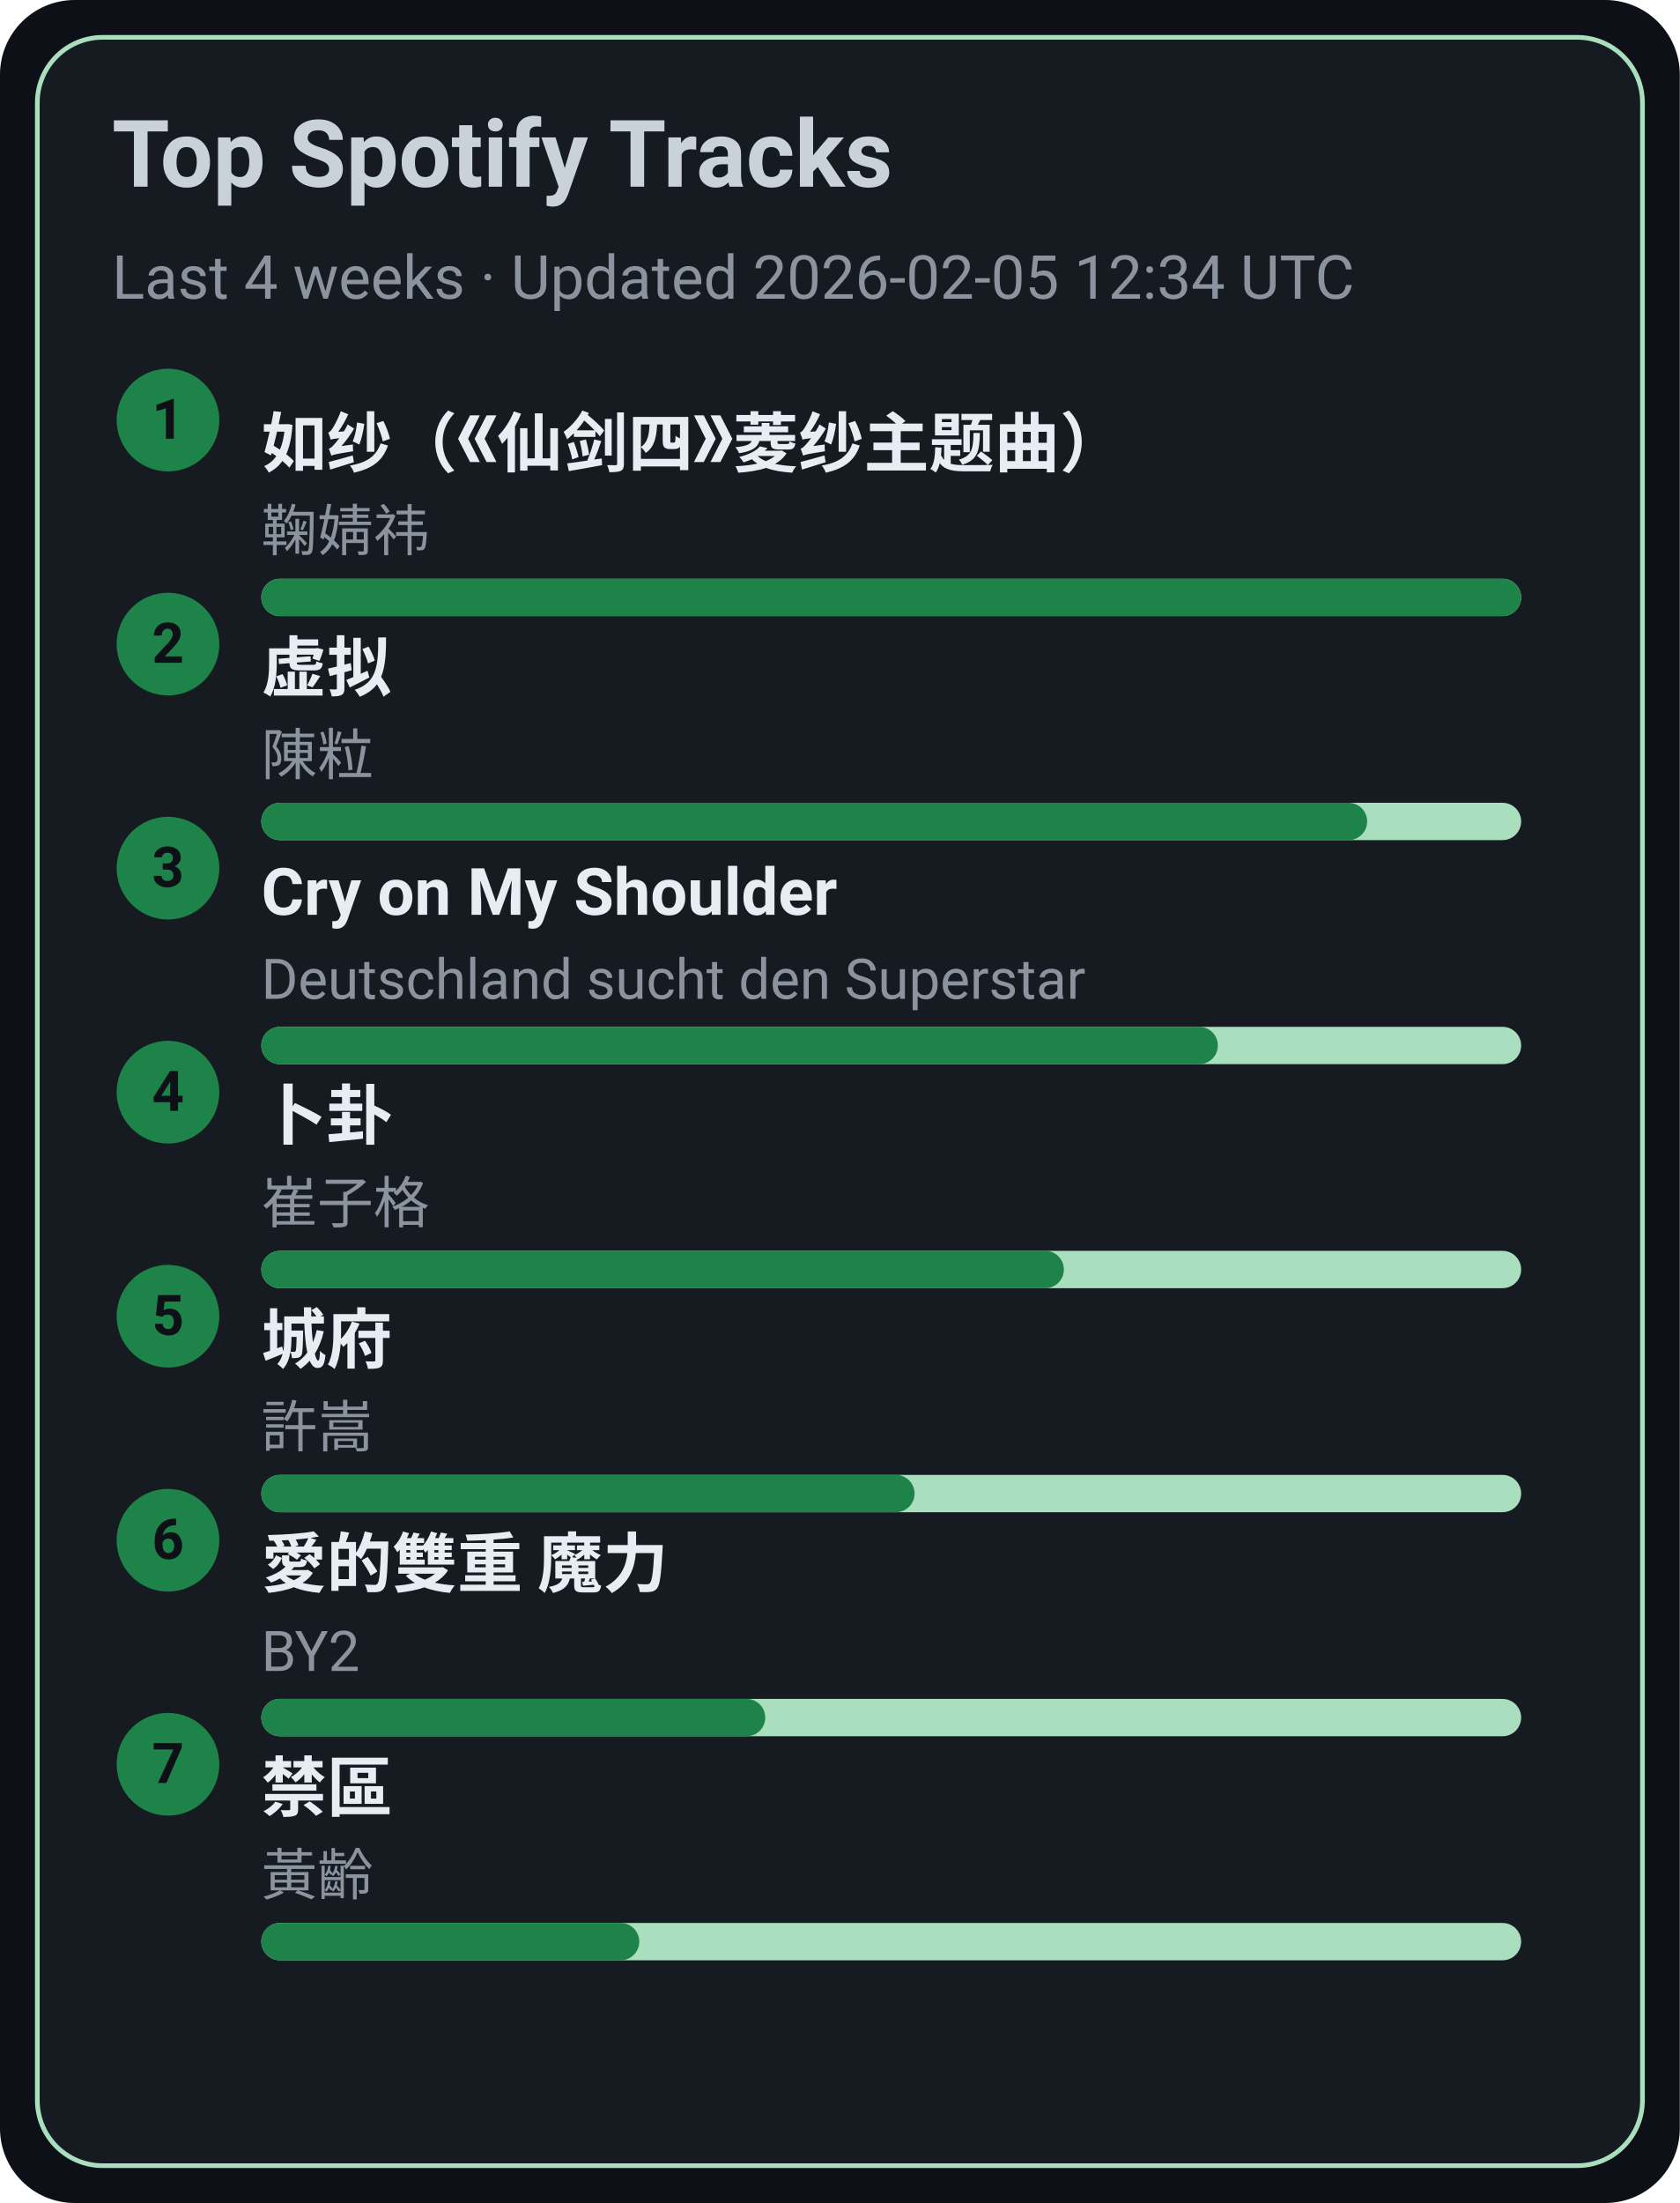
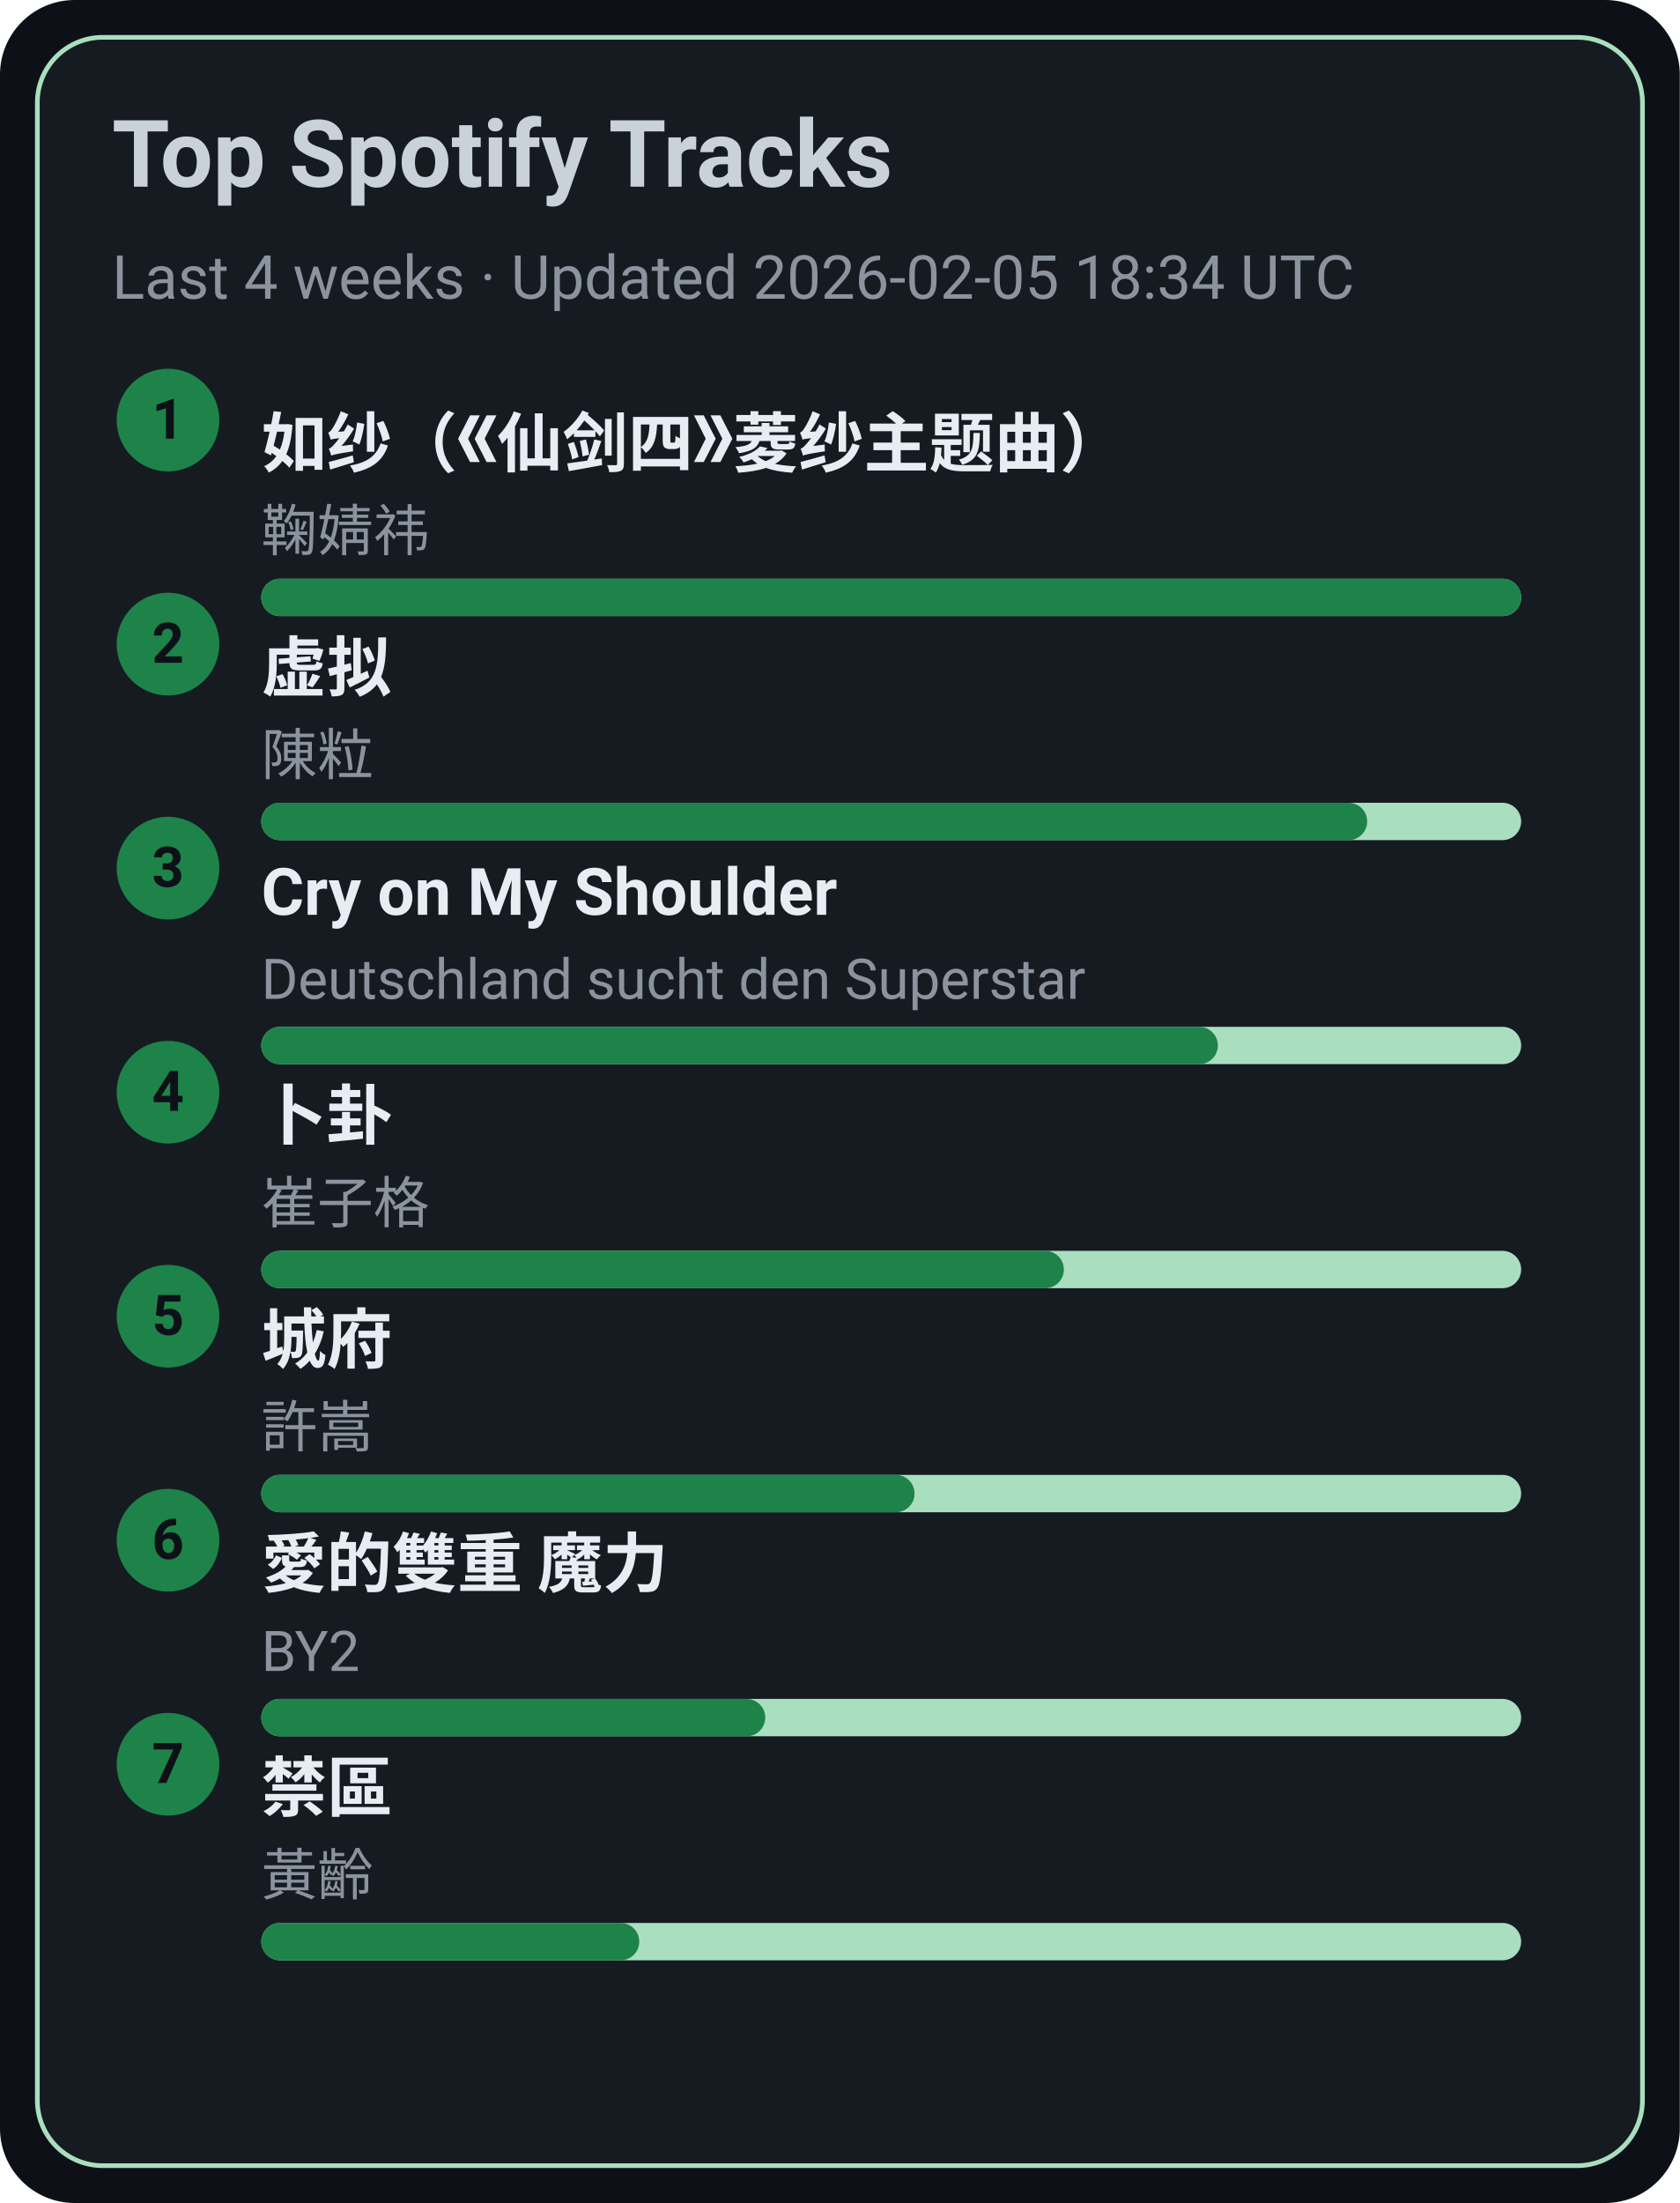
<svg xmlns="http://www.w3.org/2000/svg" width="360" height="472" viewBox="0 0 360 472">
  <style>text{font-family:-apple-system,BlinkMacSystemFont,Segoe UI,Roboto,Ubuntu,Helvetica Neue,Arial,Noto Sans,sans-serif}</style>
  <rect width="360" height="472" rx="16" fill="#0d1117" />
  <rect x="8" y="8" width="344" height="456" rx="14" fill="#161b22" stroke="#A9DFBF" />
  <text x="24" y="40" font-size="20" fill="#c9d1d9" font-weight="600">Top Spotify Tracks</text>
-   <text x="24" y="64" font-size="13" fill="#8b949e">Last 4 weeks · Updated 2026-02-05 12:34 UTC</text>
+   <text x="24" y="64" font-size="13" fill="#8b949e">Last 4 weeks · Updated 2026-02-05 18:34 UTC</text>
  <circle cx="36" cy="90" r="11" fill="#1D8348" />
  <text x="36" y="94" text-anchor="middle" font-size="12" fill="#0d1117" font-weight="700">1</text>
  <a href="https://open.spotify.com/track/69FUNgvEVkNbHq43lgvdme" target="_blank" rel="noopener noreferrer">
    <text x="56" y="100" font-size="14" fill="#e6edf3" font-weight="600">如纱（《仙剑四》菱纱主题曲）</text>
  </a>
  <text x="56" y="118" font-size="12" fill="#8b949e">鞠婧祎</text>
  <rect x="56" y="124" width="270" height="8" rx="4" fill="#A9DFBF" />
  <rect x="56" y="124" width="270" height="8" rx="4" fill="#1D8348" />
  <circle cx="36" cy="138" r="11" fill="#1D8348" />
  <text x="36" y="142" text-anchor="middle" font-size="12" fill="#0d1117" font-weight="700">2</text>
  <a href="https://open.spotify.com/track/5l9sg05BhpfsdLfRvjGsAf" target="_blank" rel="noopener noreferrer">
    <text x="56" y="148" font-size="14" fill="#e6edf3" font-weight="600">虚拟</text>
  </a>
  <text x="56" y="166" font-size="12" fill="#8b949e">陳粒</text>
  <rect x="56" y="172" width="270" height="8" rx="4" fill="#A9DFBF" />
  <rect x="56" y="172" width="237" height="8" rx="4" fill="#1D8348" />
  <circle cx="36" cy="186" r="11" fill="#1D8348" />
  <text x="36" y="190" text-anchor="middle" font-size="12" fill="#0d1117" font-weight="700">3</text>
  <a href="https://open.spotify.com/track/6usmG2MoD0C0Lc2pNgCVWV" target="_blank" rel="noopener noreferrer">
    <text x="56" y="196" font-size="14" fill="#e6edf3" font-weight="600">Cry on My Shoulder</text>
  </a>
  <text x="56" y="214" font-size="12" fill="#8b949e">Deutschland sucht den Superstar</text>
  <rect x="56" y="220" width="270" height="8" rx="4" fill="#A9DFBF" />
  <rect x="56" y="220" width="205" height="8" rx="4" fill="#1D8348" />
  <circle cx="36" cy="234" r="11" fill="#1D8348" />
  <text x="36" y="238" text-anchor="middle" font-size="12" fill="#0d1117" font-weight="700">4</text>
  <a href="https://open.spotify.com/track/4ToeYifpQaikbYa7krOD6s" target="_blank" rel="noopener noreferrer">
    <text x="56" y="244" font-size="14" fill="#e6edf3" font-weight="600">卜卦</text>
  </a>
  <text x="56" y="262" font-size="12" fill="#8b949e">崔子格</text>
  <rect x="56" y="268" width="270" height="8" rx="4" fill="#A9DFBF" />
  <rect x="56" y="268" width="172" height="8" rx="4" fill="#1D8348" />
  <circle cx="36" cy="282" r="11" fill="#1D8348" />
  <text x="36" y="286" text-anchor="middle" font-size="12" fill="#0d1117" font-weight="700">5</text>
  <a href="https://open.spotify.com/track/4AmlSf7hye0QVpnHCcEoEw" target="_blank" rel="noopener noreferrer">
    <text x="56" y="292" font-size="14" fill="#e6edf3" font-weight="600">城府</text>
  </a>
  <text x="56" y="310" font-size="12" fill="#8b949e">許嵩</text>
  <rect x="56" y="316" width="270" height="8" rx="4" fill="#A9DFBF" />
  <rect x="56" y="316" width="140" height="8" rx="4" fill="#1D8348" />
  <circle cx="36" cy="330" r="11" fill="#1D8348" />
  <text x="36" y="334" text-anchor="middle" font-size="12" fill="#0d1117" font-weight="700">6</text>
  <a href="https://open.spotify.com/track/0yYmS4k3R0TTdDhvOBxRVp" target="_blank" rel="noopener noreferrer">
    <text x="56" y="340" font-size="14" fill="#e6edf3" font-weight="600">愛的雙重 魔力</text>
  </a>
  <text x="56" y="358" font-size="12" fill="#8b949e">BY2</text>
  <rect x="56" y="364" width="270" height="8" rx="4" fill="#A9DFBF" />
  <rect x="56" y="364" width="108" height="8" rx="4" fill="#1D8348" />
  <circle cx="36" cy="378" r="11" fill="#1D8348" />
  <text x="36" y="382" text-anchor="middle" font-size="12" fill="#0d1117" font-weight="700">7</text>
  <a href="https://open.spotify.com/track/5HAMeMgu9hGL5a8ZwNz6cp" target="_blank" rel="noopener noreferrer">
    <text x="56" y="388" font-size="14" fill="#e6edf3" font-weight="600">禁區</text>
  </a>
  <text x="56" y="406" font-size="12" fill="#8b949e">黃齡</text>
  <rect x="56" y="412" width="270" height="8" rx="4" fill="#A9DFBF" />
  <rect x="56" y="412" width="81" height="8" rx="4" fill="#1D8348" />
</svg>
